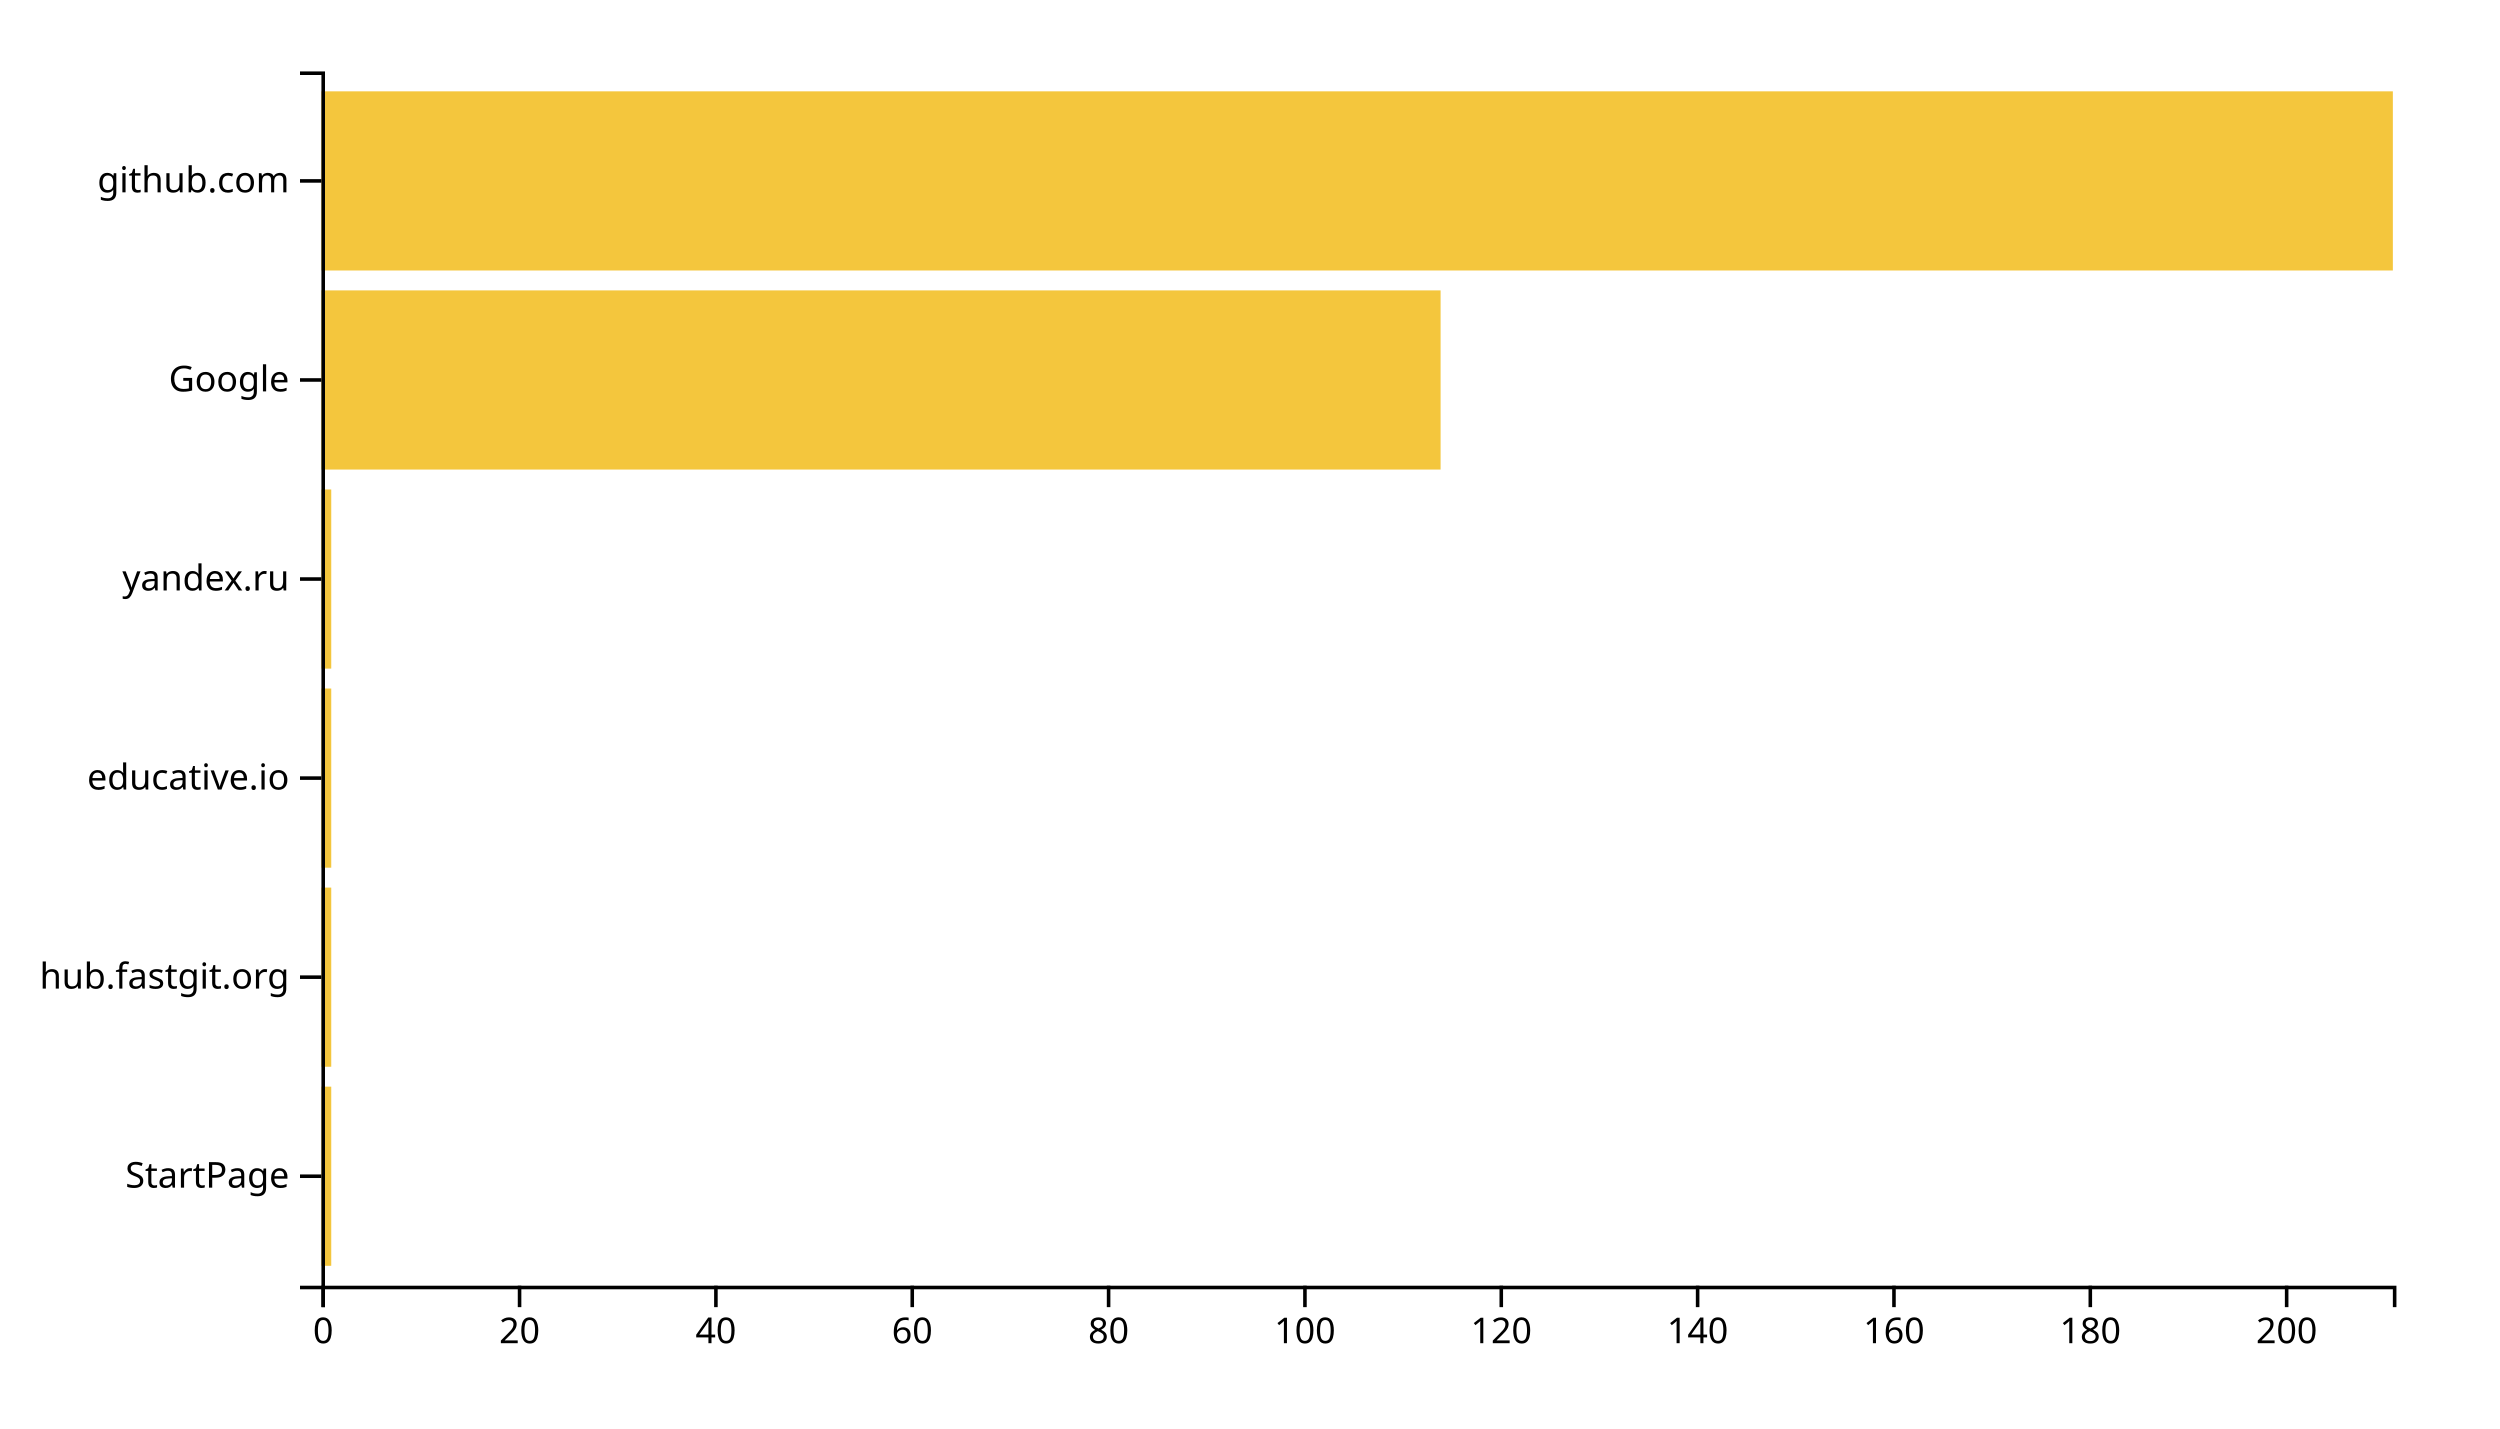
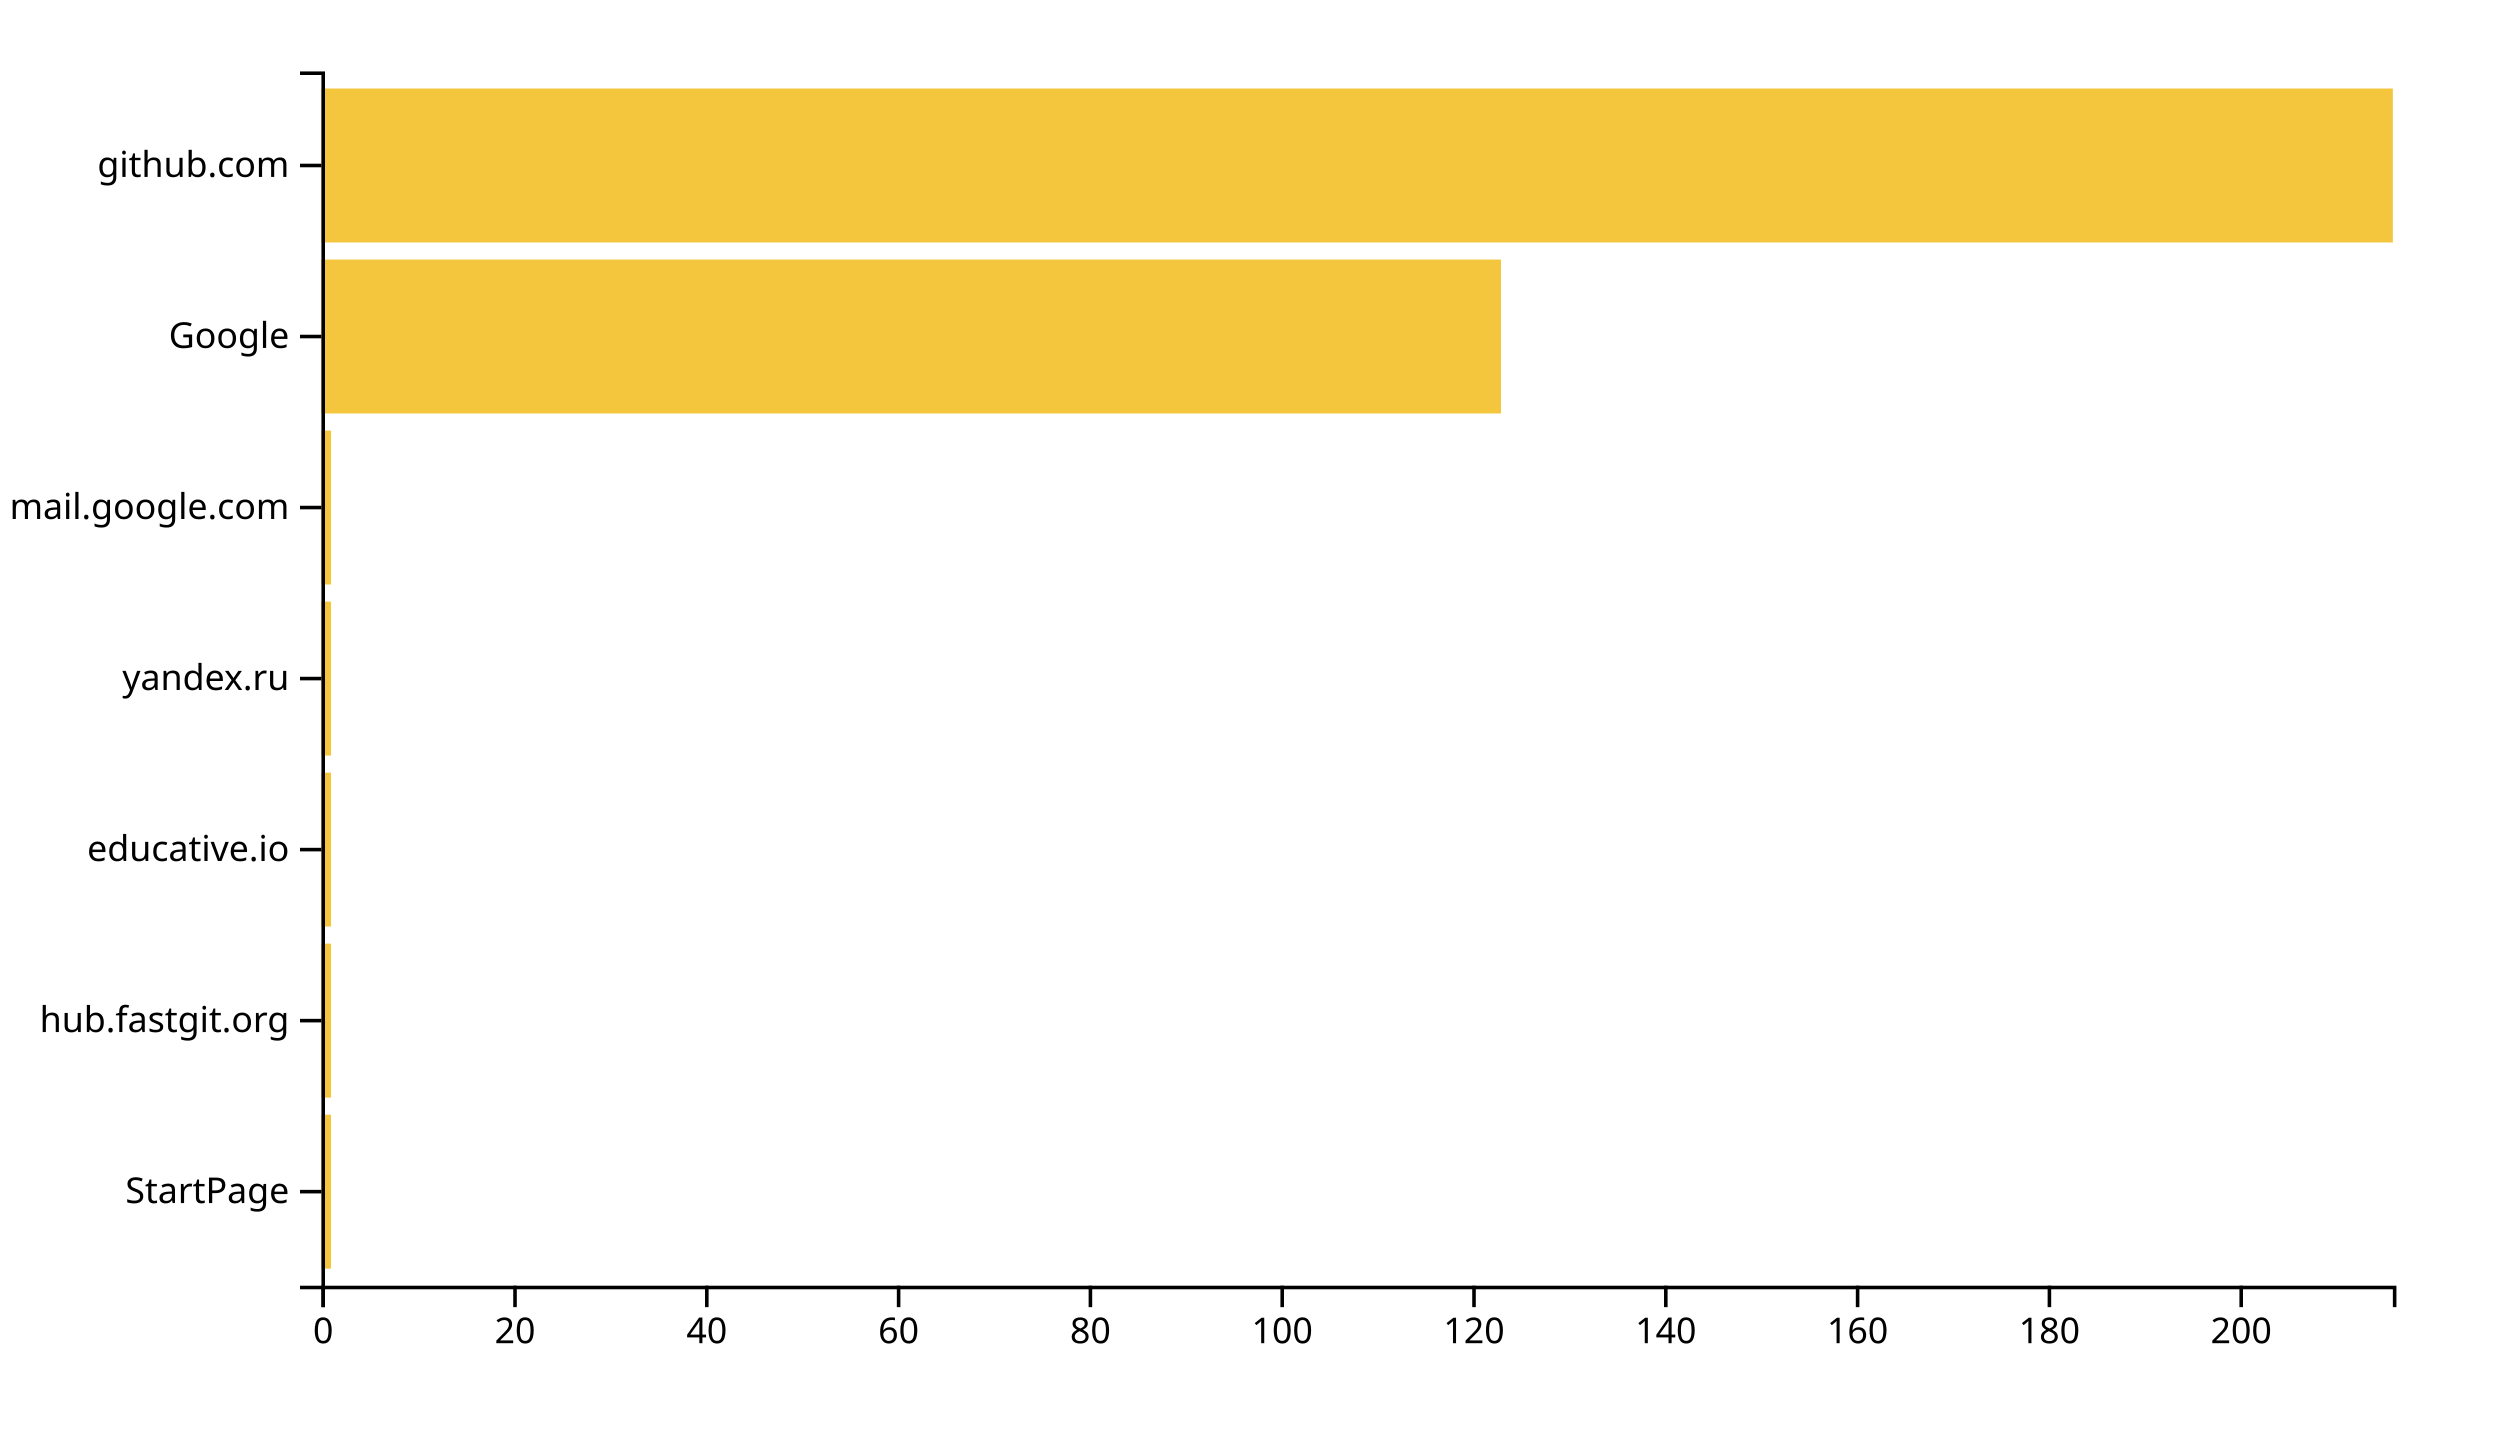
<svg xmlns="http://www.w3.org/2000/svg" width="700" height="400">
  <g transform="translate(90,20)">
-     <rect class="bar" width="2.749" y="284.262" height="50.164" style="fill: #f4c63d; text-anchor: end;" />
-     <rect class="bar" width="2.749" y="228.525" height="50.164" style="fill: #f4c63d; text-anchor: end;" />
-     <rect class="bar" width="2.749" y="172.787" height="50.164" style="fill: #f4c63d; text-anchor: end;" />
-     <rect class="bar" width="2.749" y="117.049" height="50.164" style="fill: #f4c63d; text-anchor: end;" />
-     <rect class="bar" width="313.365" y="61.311" height="50.164" style="fill: #f4c63d; text-anchor: end;" />
-     <rect class="bar" width="580" y="5.574" height="50.164" style="fill: #f4c63d; text-anchor: end;" />
+     <rect class="bar" width="2.685" y="292.113" height="43.099" style="fill: #f4c63d; text-anchor: end;" />
+     <rect class="bar" width="2.685" y="244.225" height="43.099" style="fill: #f4c63d; text-anchor: end;" />
+     <rect class="bar" width="2.685" y="196.338" height="43.099" style="fill: #f4c63d; text-anchor: end;" />
+     <rect class="bar" width="2.685" y="148.451" height="43.099" style="fill: #f4c63d; text-anchor: end;" />
+     <rect class="bar" width="2.685" y="100.563" height="43.099" style="fill: #f4c63d; text-anchor: end;" />
+     <rect class="bar" width="330.278" y="52.676" height="43.099" style="fill: #f4c63d; text-anchor: end;" />
+     <rect class="bar" width="580" y="4.789" height="43.099" style="fill: #f4c63d; text-anchor: end;" />
    <g transform="translate(0,340)" fill="none" font-size="10" font-family="sans-serif" text-anchor="middle">
      <path class="domain" stroke="currentColor" d="M0.5,6V0.5H580.5V6" />
      <g class="tick" opacity="1" transform="translate(0.5,0)">
        <line stroke="currentColor" y2="6" />
        <text fill="currentColor" y="9" dy="0.71em">0</text>
      </g>
-       <g class="tick" opacity="1" transform="translate(55.4763,0)">
+       <g class="tick" opacity="1" transform="translate(54.2037,0)">
        <line stroke="currentColor" y2="6" />
        <text fill="currentColor" y="9" dy="0.71em">20</text>
      </g>
-       <g class="tick" opacity="1" transform="translate(110.4526,0)">
+       <g class="tick" opacity="1" transform="translate(107.9074,0)">
        <line stroke="currentColor" y2="6" />
        <text fill="currentColor" y="9" dy="0.71em">40</text>
      </g>
-       <g class="tick" opacity="1" transform="translate(165.4289,0)">
+       <g class="tick" opacity="1" transform="translate(161.6111,0)">
        <line stroke="currentColor" y2="6" />
        <text fill="currentColor" y="9" dy="0.71em">60</text>
      </g>
-       <g class="tick" opacity="1" transform="translate(220.4052,0)">
+       <g class="tick" opacity="1" transform="translate(215.3148,0)">
        <line stroke="currentColor" y2="6" />
        <text fill="currentColor" y="9" dy="0.71em">80</text>
      </g>
-       <g class="tick" opacity="1" transform="translate(275.3815,0)">
+       <g class="tick" opacity="1" transform="translate(269.0185,0)">
        <line stroke="currentColor" y2="6" />
        <text fill="currentColor" y="9" dy="0.71em">100</text>
      </g>
-       <g class="tick" opacity="1" transform="translate(330.3578,0)">
+       <g class="tick" opacity="1" transform="translate(322.7222,0)">
        <line stroke="currentColor" y2="6" />
        <text fill="currentColor" y="9" dy="0.71em">120</text>
      </g>
-       <g class="tick" opacity="1" transform="translate(385.3341,0)">
+       <g class="tick" opacity="1" transform="translate(376.4259,0)">
        <line stroke="currentColor" y2="6" />
        <text fill="currentColor" y="9" dy="0.71em">140</text>
      </g>
-       <g class="tick" opacity="1" transform="translate(440.3104,0)">
+       <g class="tick" opacity="1" transform="translate(430.1296,0)">
        <line stroke="currentColor" y2="6" />
        <text fill="currentColor" y="9" dy="0.71em">160</text>
      </g>
-       <g class="tick" opacity="1" transform="translate(495.2867,0)">
+       <g class="tick" opacity="1" transform="translate(483.8333,0)">
        <line stroke="currentColor" y2="6" />
        <text fill="currentColor" y="9" dy="0.71em">180</text>
      </g>
-       <g class="tick" opacity="1" transform="translate(550.263,0)">
+       <g class="tick" opacity="1" transform="translate(537.537,0)">
        <line stroke="currentColor" y2="6" />
        <text fill="currentColor" y="9" dy="0.71em">200</text>
      </g>
    </g>
    <g fill="none" font-size="10" font-family="sans-serif" text-anchor="end">
      <path class="domain" stroke="currentColor" d="M-6,340.5H0.5V0.5H-6" />
-       <g class="tick" opacity="1" transform="translate(0,309.3443)">
+       <g class="tick" opacity="1" transform="translate(0,313.662)">
        <line stroke="currentColor" x2="-6" />
        <text fill="currentColor" x="-9" dy="0.32em">StartPage</text>
      </g>
-       <g class="tick" opacity="1" transform="translate(0,253.6066)">
+       <g class="tick" opacity="1" transform="translate(0,265.7746)">
        <line stroke="currentColor" x2="-6" />
        <text fill="currentColor" x="-9" dy="0.32em">hub.fastgit.org</text>
      </g>
-       <g class="tick" opacity="1" transform="translate(0,197.8689)">
+       <g class="tick" opacity="1" transform="translate(0,217.8873)">
        <line stroke="currentColor" x2="-6" />
        <text fill="currentColor" x="-9" dy="0.32em">educative.io</text>
      </g>
-       <g class="tick" opacity="1" transform="translate(0,142.1311)">
+       <g class="tick" opacity="1" transform="translate(0,170)">
        <line stroke="currentColor" x2="-6" />
        <text fill="currentColor" x="-9" dy="0.32em">yandex.ru</text>
      </g>
-       <g class="tick" opacity="1" transform="translate(0,86.39344)">
+       <g class="tick" opacity="1" transform="translate(0,122.1127)">
+         <line stroke="currentColor" x2="-6" />
+         <text fill="currentColor" x="-9" dy="0.32em">mail.google.com</text>
+       </g>
+       <g class="tick" opacity="1" transform="translate(0,74.22535)">
        <line stroke="currentColor" x2="-6" />
        <text fill="currentColor" x="-9" dy="0.32em">Google</text>
      </g>
-       <g class="tick" opacity="1" transform="translate(0,30.65574)">
+       <g class="tick" opacity="1" transform="translate(0,26.33803)">
        <line stroke="currentColor" x2="-6" />
        <text fill="currentColor" x="-9" dy="0.32em">github.com</text>
      </g>
    </g>
  </g>
</svg>
